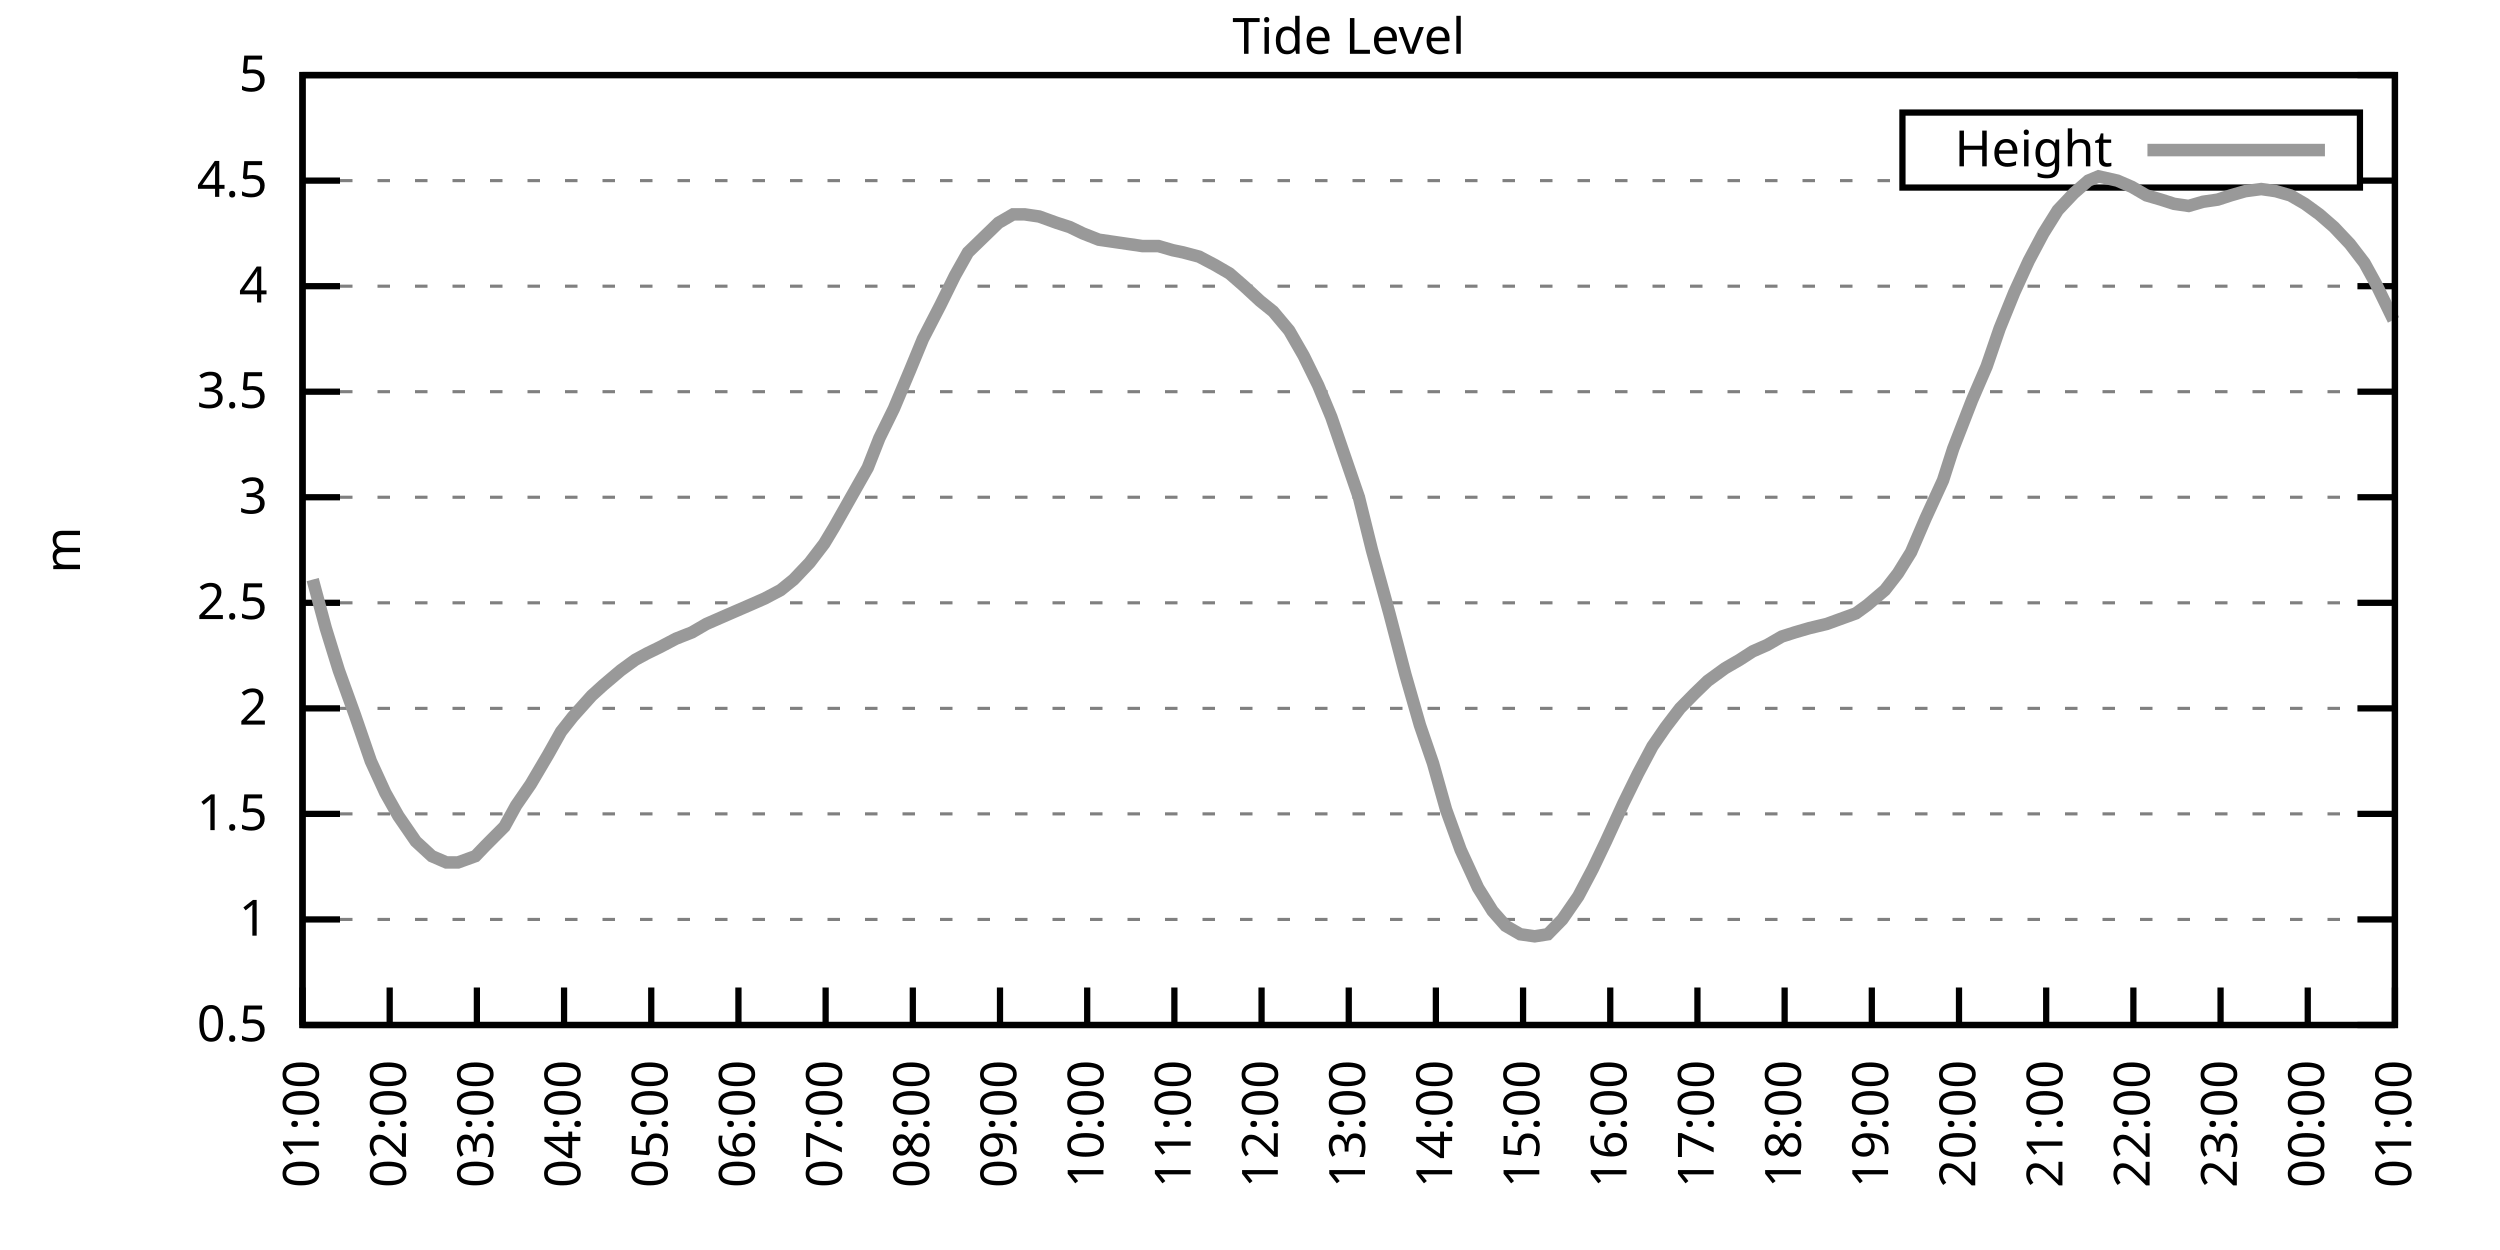
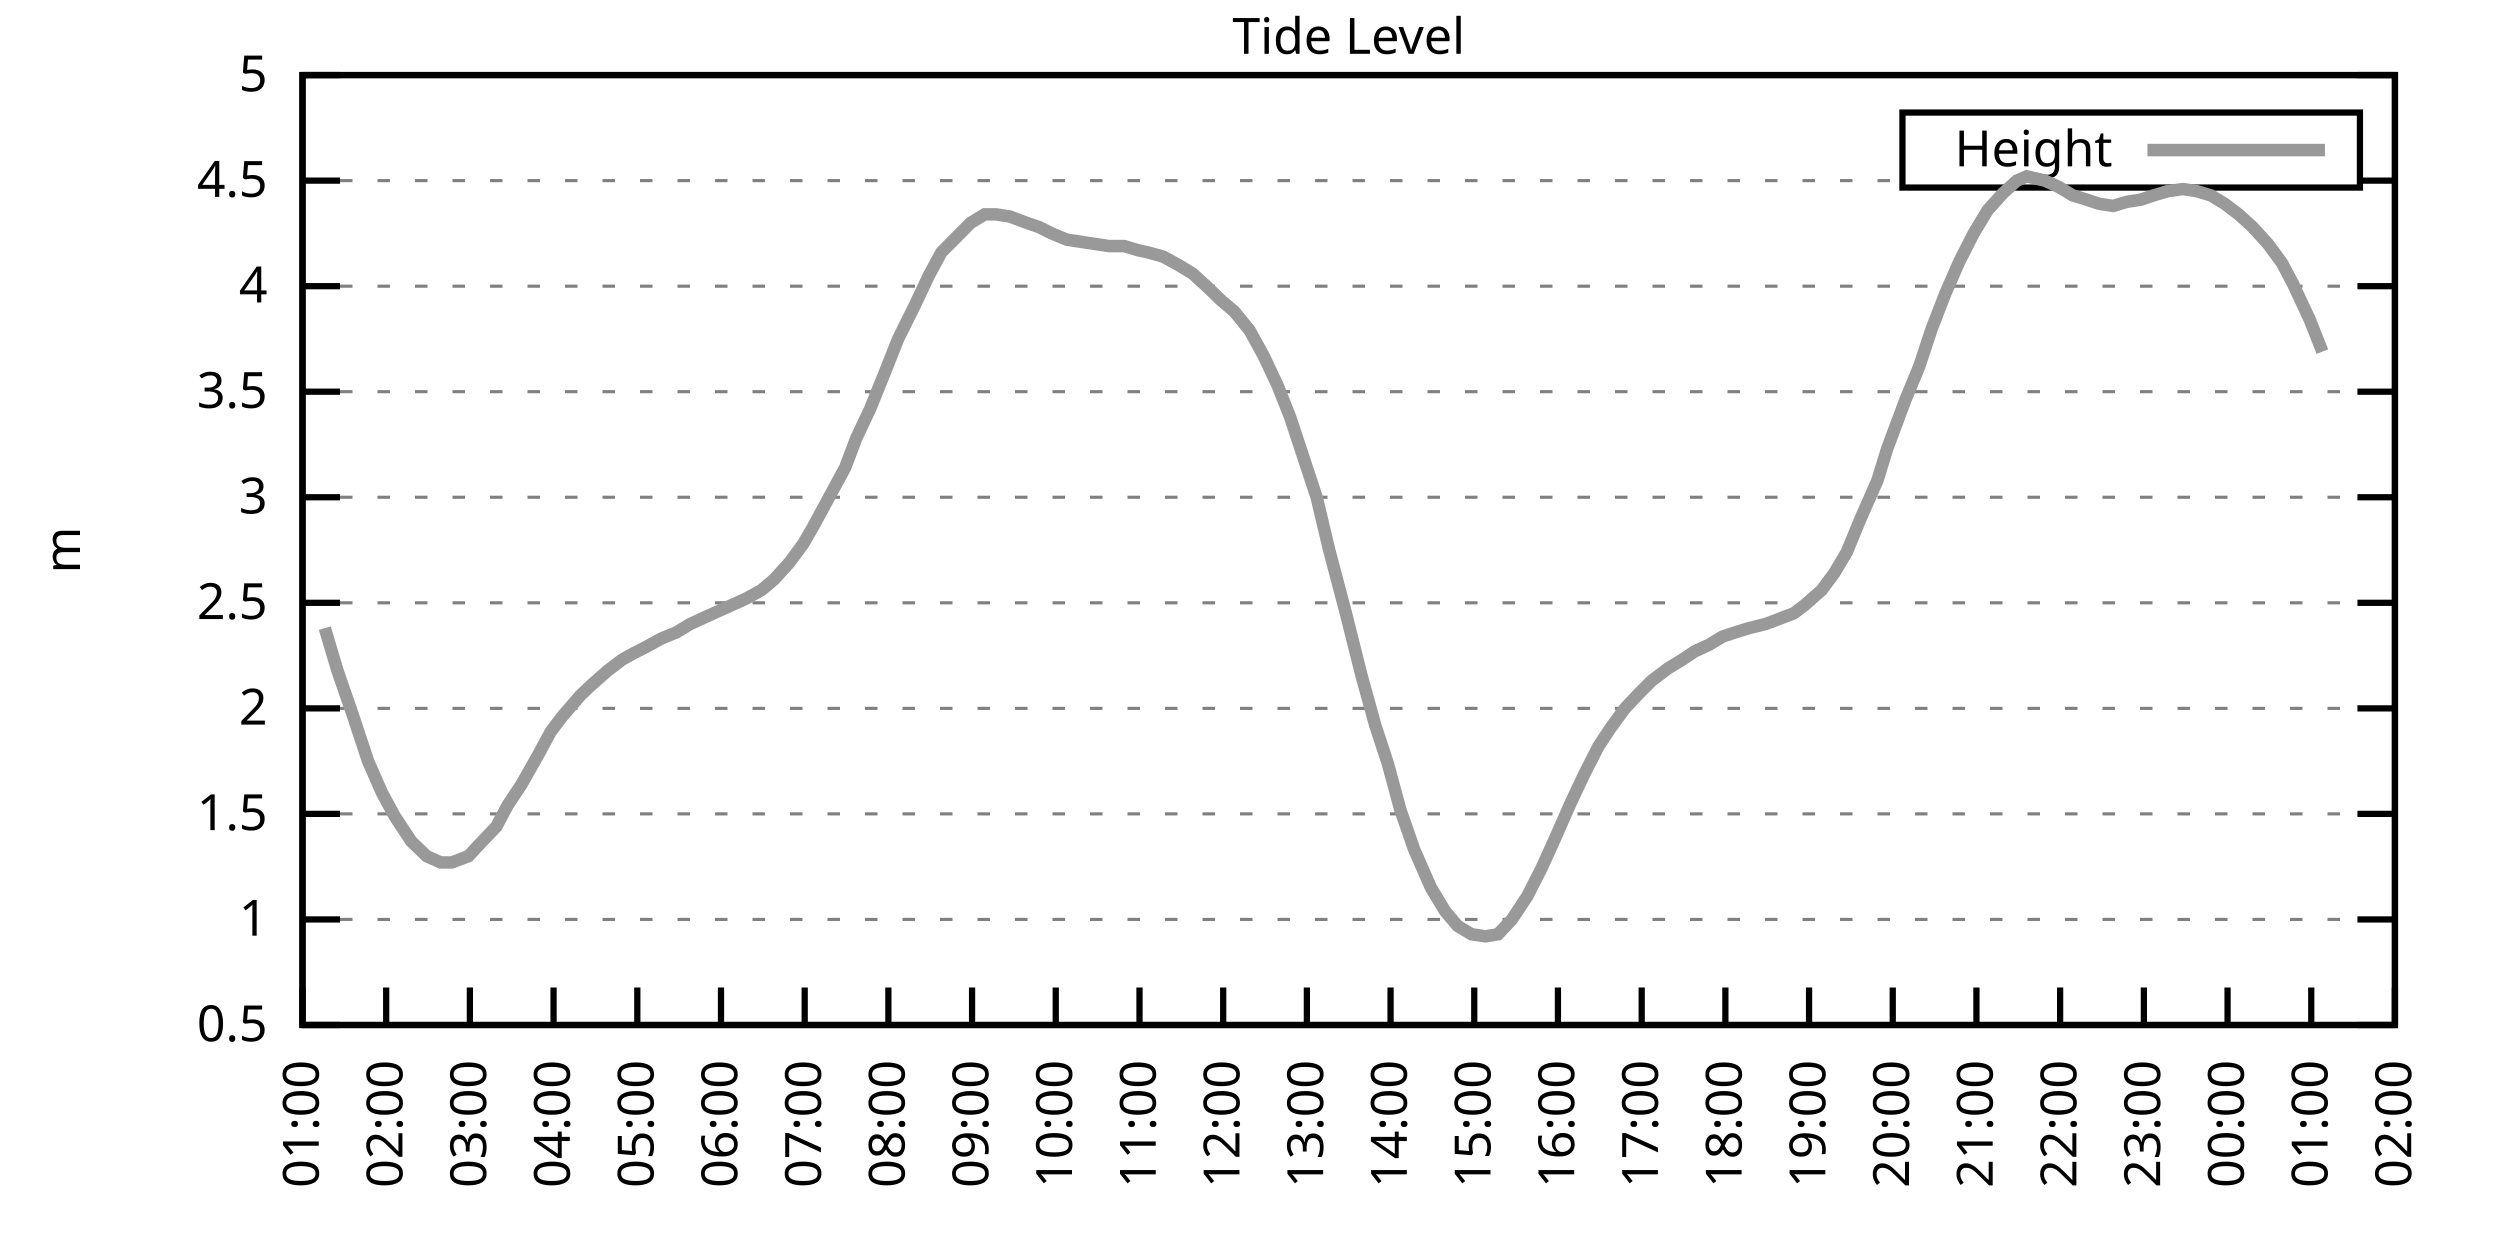
<svg xmlns="http://www.w3.org/2000/svg" xmlns:xlink="http://www.w3.org/1999/xlink" width="400" height="200" viewBox="0 0 400 200">
  <g id="gnuplot_canvas">
    <rect x="0" y="0" width="400" height="200" fill="none" />
    <defs>
      <circle id="gpDot" r="0.5" stroke-width="0.5" stroke="currentColor" />
      <path id="gpPt0" stroke-width="0.333" stroke="currentColor" d="M-1,0 h2 M0,-1 v2" />
      <path id="gpPt1" stroke-width="0.333" stroke="currentColor" d="M-1,-1 L1,1 M1,-1 L-1,1" />
      <path id="gpPt2" stroke-width="0.333" stroke="currentColor" d="M-1,0 L1,0 M0,-1 L0,1 M-1,-1 L1,1 M-1,1 L1,-1" />
      <rect id="gpPt3" stroke-width="0.333" stroke="currentColor" x="-1" y="-1" width="2" height="2" />
      <rect id="gpPt4" stroke-width="0.333" stroke="currentColor" fill="currentColor" x="-1" y="-1" width="2" height="2" />
      <circle id="gpPt5" stroke-width="0.333" stroke="currentColor" cx="0" cy="0" r="1" />
      <use xlink:href="#gpPt5" id="gpPt6" fill="currentColor" stroke="none" />
      <path id="gpPt7" stroke-width="0.333" stroke="currentColor" d="M0,-1.33 L-1.33,0.67 L1.33,0.67 z" />
      <use xlink:href="#gpPt7" id="gpPt8" fill="currentColor" stroke="none" />
      <use xlink:href="#gpPt7" id="gpPt9" stroke="currentColor" transform="rotate(180)" />
      <use xlink:href="#gpPt9" id="gpPt10" fill="currentColor" stroke="none" />
      <use xlink:href="#gpPt3" id="gpPt11" stroke="currentColor" transform="rotate(45)" />
      <use xlink:href="#gpPt11" id="gpPt12" fill="currentColor" stroke="none" />
      <path id="gpPt13" stroke-width="0.333" stroke="currentColor" d="M0,1.330 L1.265,0.411 L0.782,-1.067 L-0.782,-1.076 L-1.265,0.411 z" />
      <use xlink:href="#gpPt13" id="gpPt14" fill="currentColor" stroke="none" />
      <filter id="textbox" filterUnits="objectBoundingBox" x="0" y="0" height="1" width="1">
        <feFlood flood-color="white" flood-opacity="1" result="bgnd" />
        <feComposite in="SourceGraphic" in2="bgnd" operator="atop" />
      </filter>
      <filter id="greybox" filterUnits="objectBoundingBox" x="0" y="0" height="1" width="1">
        <feFlood flood-color="lightgrey" flood-opacity="1" result="grey" />
        <feComposite in="SourceGraphic" in2="grey" operator="atop" />
      </filter>
    </defs>
    <g fill="none" color="white" stroke="currentColor" stroke-width="1.00" stroke-linecap="butt" stroke-linejoin="miter">
</g>
    <g fill="none" color="black" stroke="currentColor" stroke-width="1.00" stroke-linecap="butt" stroke-linejoin="miter">
      <g stroke="none" shape-rendering="crispEdges">
        <polygon fill="rgb(255, 255, 255)" points="48.40,164.00 383.18,164.00 383.18,12.02 48.40,12.02 " />
      </g>
    </g>
    <g fill="none" color="black" stroke="currentColor" stroke-width="1.00" stroke-linecap="butt" stroke-linejoin="miter">
</g>
    <g fill="none" color="black" stroke="black" stroke-width="0.50" stroke-linecap="butt" stroke-linejoin="miter">
</g>
    <g fill="none" color="gray" stroke="currentColor" stroke-width="0.50" stroke-linecap="butt" stroke-linejoin="miter">
      <path stroke="gray" stroke-dasharray="2,4" class="gridline" d="M48.40,164.00 L383.19,164.00  " />
    </g>
    <g fill="none" color="gray" stroke="gray" stroke-width="1.00" stroke-linecap="butt" stroke-linejoin="miter">
</g>
    <g fill="none" color="black" stroke="currentColor" stroke-width="1.00" stroke-linecap="butt" stroke-linejoin="miter">
      <path stroke="black" d="M48.40,164.00 L54.40,164.00 M383.19,164.00 L377.19,164.00  " />
      <g transform="translate(42.80,166.60)" stroke="none" fill="black" font-family="Sans" font-size="8.00" text-anchor="end">
        <text>
          <tspan font-family="Sans"> 0.5</tspan>
        </text>
      </g>
    </g>
    <g fill="none" color="black" stroke="currentColor" stroke-width="1.00" stroke-linecap="butt" stroke-linejoin="miter">
</g>
    <g fill="none" color="black" stroke="black" stroke-width="0.50" stroke-linecap="butt" stroke-linejoin="miter">
</g>
    <g fill="none" color="gray" stroke="currentColor" stroke-width="0.50" stroke-linecap="butt" stroke-linejoin="miter">
      <path stroke="gray" stroke-dasharray="2,4" class="gridline" d="M48.40,147.11 L383.19,147.11  " />
    </g>
    <g fill="none" color="gray" stroke="gray" stroke-width="1.00" stroke-linecap="butt" stroke-linejoin="miter">
</g>
    <g fill="none" color="black" stroke="currentColor" stroke-width="1.00" stroke-linecap="butt" stroke-linejoin="miter">
      <path stroke="black" d="M48.40,147.11 L54.40,147.11 M383.19,147.11 L377.19,147.11  " />
      <g transform="translate(42.80,149.71)" stroke="none" fill="black" font-family="Sans" font-size="8.00" text-anchor="end">
        <text>
          <tspan font-family="Sans"> 1</tspan>
        </text>
      </g>
    </g>
    <g fill="none" color="black" stroke="currentColor" stroke-width="1.00" stroke-linecap="butt" stroke-linejoin="miter">
</g>
    <g fill="none" color="black" stroke="black" stroke-width="0.50" stroke-linecap="butt" stroke-linejoin="miter">
</g>
    <g fill="none" color="gray" stroke="currentColor" stroke-width="0.50" stroke-linecap="butt" stroke-linejoin="miter">
      <path stroke="gray" stroke-dasharray="2,4" class="gridline" d="M48.40,130.22 L383.19,130.22  " />
    </g>
    <g fill="none" color="gray" stroke="gray" stroke-width="1.00" stroke-linecap="butt" stroke-linejoin="miter">
</g>
    <g fill="none" color="black" stroke="currentColor" stroke-width="1.00" stroke-linecap="butt" stroke-linejoin="miter">
      <path stroke="black" d="M48.40,130.22 L54.40,130.22 M383.19,130.22 L377.19,130.22  " />
      <g transform="translate(42.80,132.82)" stroke="none" fill="black" font-family="Sans" font-size="8.00" text-anchor="end">
        <text>
          <tspan font-family="Sans"> 1.5</tspan>
        </text>
      </g>
    </g>
    <g fill="none" color="black" stroke="currentColor" stroke-width="1.00" stroke-linecap="butt" stroke-linejoin="miter">
</g>
    <g fill="none" color="black" stroke="black" stroke-width="0.50" stroke-linecap="butt" stroke-linejoin="miter">
</g>
    <g fill="none" color="gray" stroke="currentColor" stroke-width="0.50" stroke-linecap="butt" stroke-linejoin="miter">
      <path stroke="gray" stroke-dasharray="2,4" class="gridline" d="M48.40,113.34 L383.19,113.34  " />
    </g>
    <g fill="none" color="gray" stroke="gray" stroke-width="1.00" stroke-linecap="butt" stroke-linejoin="miter">
</g>
    <g fill="none" color="black" stroke="currentColor" stroke-width="1.00" stroke-linecap="butt" stroke-linejoin="miter">
      <path stroke="black" d="M48.40,113.34 L54.40,113.34 M383.19,113.34 L377.19,113.34  " />
      <g transform="translate(42.80,115.94)" stroke="none" fill="black" font-family="Sans" font-size="8.00" text-anchor="end">
        <text>
          <tspan font-family="Sans"> 2</tspan>
        </text>
      </g>
    </g>
    <g fill="none" color="black" stroke="currentColor" stroke-width="1.00" stroke-linecap="butt" stroke-linejoin="miter">
</g>
    <g fill="none" color="black" stroke="black" stroke-width="0.50" stroke-linecap="butt" stroke-linejoin="miter">
</g>
    <g fill="none" color="gray" stroke="currentColor" stroke-width="0.50" stroke-linecap="butt" stroke-linejoin="miter">
      <path stroke="gray" stroke-dasharray="2,4" class="gridline" d="M48.40,96.45 L383.19,96.45  " />
    </g>
    <g fill="none" color="gray" stroke="gray" stroke-width="1.00" stroke-linecap="butt" stroke-linejoin="miter">
</g>
    <g fill="none" color="black" stroke="currentColor" stroke-width="1.00" stroke-linecap="butt" stroke-linejoin="miter">
      <path stroke="black" d="M48.40,96.45 L54.40,96.45 M383.19,96.45 L377.19,96.45  " />
      <g transform="translate(42.80,99.05)" stroke="none" fill="black" font-family="Sans" font-size="8.00" text-anchor="end">
        <text>
          <tspan font-family="Sans"> 2.5</tspan>
        </text>
      </g>
    </g>
    <g fill="none" color="black" stroke="currentColor" stroke-width="1.00" stroke-linecap="butt" stroke-linejoin="miter">
</g>
    <g fill="none" color="black" stroke="black" stroke-width="0.50" stroke-linecap="butt" stroke-linejoin="miter">
</g>
    <g fill="none" color="gray" stroke="currentColor" stroke-width="0.50" stroke-linecap="butt" stroke-linejoin="miter">
      <path stroke="gray" stroke-dasharray="2,4" class="gridline" d="M48.40,79.56 L383.19,79.56  " />
    </g>
    <g fill="none" color="gray" stroke="gray" stroke-width="1.00" stroke-linecap="butt" stroke-linejoin="miter">
</g>
    <g fill="none" color="black" stroke="currentColor" stroke-width="1.00" stroke-linecap="butt" stroke-linejoin="miter">
      <path stroke="black" d="M48.40,79.56 L54.40,79.56 M383.19,79.56 L377.19,79.56  " />
      <g transform="translate(42.80,82.16)" stroke="none" fill="black" font-family="Sans" font-size="8.00" text-anchor="end">
        <text>
          <tspan font-family="Sans"> 3</tspan>
        </text>
      </g>
    </g>
    <g fill="none" color="black" stroke="currentColor" stroke-width="1.00" stroke-linecap="butt" stroke-linejoin="miter">
</g>
    <g fill="none" color="black" stroke="black" stroke-width="0.50" stroke-linecap="butt" stroke-linejoin="miter">
</g>
    <g fill="none" color="gray" stroke="currentColor" stroke-width="0.50" stroke-linecap="butt" stroke-linejoin="miter">
      <path stroke="gray" stroke-dasharray="2,4" class="gridline" d="M48.40,62.67 L383.19,62.67  " />
    </g>
    <g fill="none" color="gray" stroke="gray" stroke-width="1.00" stroke-linecap="butt" stroke-linejoin="miter">
</g>
    <g fill="none" color="black" stroke="currentColor" stroke-width="1.00" stroke-linecap="butt" stroke-linejoin="miter">
      <path stroke="black" d="M48.40,62.67 L54.40,62.67 M383.19,62.67 L377.19,62.67  " />
      <g transform="translate(42.80,65.27)" stroke="none" fill="black" font-family="Sans" font-size="8.00" text-anchor="end">
        <text>
          <tspan font-family="Sans"> 3.5</tspan>
        </text>
      </g>
    </g>
    <g fill="none" color="black" stroke="currentColor" stroke-width="1.00" stroke-linecap="butt" stroke-linejoin="miter">
</g>
    <g fill="none" color="black" stroke="black" stroke-width="0.50" stroke-linecap="butt" stroke-linejoin="miter">
</g>
    <g fill="none" color="gray" stroke="currentColor" stroke-width="0.50" stroke-linecap="butt" stroke-linejoin="miter">
      <path stroke="gray" stroke-dasharray="2,4" class="gridline" d="M48.40,45.79 L383.19,45.79  " />
    </g>
    <g fill="none" color="gray" stroke="gray" stroke-width="1.00" stroke-linecap="butt" stroke-linejoin="miter">
</g>
    <g fill="none" color="black" stroke="currentColor" stroke-width="1.00" stroke-linecap="butt" stroke-linejoin="miter">
      <path stroke="black" d="M48.40,45.79 L54.40,45.79 M383.19,45.79 L377.19,45.79  " />
      <g transform="translate(42.80,48.39)" stroke="none" fill="black" font-family="Sans" font-size="8.00" text-anchor="end">
        <text>
          <tspan font-family="Sans"> 4</tspan>
        </text>
      </g>
    </g>
    <g fill="none" color="black" stroke="currentColor" stroke-width="1.00" stroke-linecap="butt" stroke-linejoin="miter">
</g>
    <g fill="none" color="black" stroke="black" stroke-width="0.50" stroke-linecap="butt" stroke-linejoin="miter">
</g>
    <g fill="none" color="gray" stroke="currentColor" stroke-width="0.50" stroke-linecap="butt" stroke-linejoin="miter">
      <path stroke="gray" stroke-dasharray="2,4" class="gridline" d="M48.40,28.90 L304.39,28.90 M377.59,28.90 L383.19,28.90  " />
    </g>
    <g fill="none" color="gray" stroke="gray" stroke-width="1.00" stroke-linecap="butt" stroke-linejoin="miter">
</g>
    <g fill="none" color="black" stroke="currentColor" stroke-width="1.00" stroke-linecap="butt" stroke-linejoin="miter">
      <path stroke="black" d="M48.40,28.90 L54.40,28.90 M383.19,28.90 L377.19,28.90  " />
      <g transform="translate(42.80,31.50)" stroke="none" fill="black" font-family="Sans" font-size="8.00" text-anchor="end">
        <text>
          <tspan font-family="Sans"> 4.5</tspan>
        </text>
      </g>
    </g>
    <g fill="none" color="black" stroke="currentColor" stroke-width="1.00" stroke-linecap="butt" stroke-linejoin="miter">
</g>
    <g fill="none" color="black" stroke="black" stroke-width="0.50" stroke-linecap="butt" stroke-linejoin="miter">
</g>
    <g fill="none" color="gray" stroke="currentColor" stroke-width="0.50" stroke-linecap="butt" stroke-linejoin="miter">
      <path stroke="gray" stroke-dasharray="2,4" class="gridline" d="M48.40,12.01 L383.19,12.01  " />
    </g>
    <g fill="none" color="gray" stroke="gray" stroke-width="1.00" stroke-linecap="butt" stroke-linejoin="miter">
</g>
    <g fill="none" color="black" stroke="currentColor" stroke-width="1.00" stroke-linecap="butt" stroke-linejoin="miter">
      <path stroke="black" d="M48.40,12.01 L54.40,12.01 M383.19,12.01 L377.19,12.01  " />
      <g transform="translate(42.80,14.61)" stroke="none" fill="black" font-family="Sans" font-size="8.00" text-anchor="end">
        <text>
          <tspan font-family="Sans"> 5</tspan>
        </text>
      </g>
    </g>
    <g fill="none" color="black" stroke="currentColor" stroke-width="1.00" stroke-linecap="butt" stroke-linejoin="miter">
      <path stroke="black" d="M48.40,164.00 L48.40,158.00  " />
      <g transform="translate(51.00,169.60) rotate(270.00)" stroke="none" fill="black" font-family="Sans" font-size="8.00" text-anchor="end">
        <text>
          <tspan font-family="Sans">01:00</tspan>
        </text>
      </g>
    </g>
    <g fill="none" color="black" stroke="currentColor" stroke-width="1.00" stroke-linecap="butt" stroke-linejoin="miter">
-       <path stroke="black" d="M62.35,164.00 L62.35,158.00  " />
-       <g transform="translate(64.95,169.60) rotate(270.00)" stroke="none" fill="black" font-family="Sans" font-size="8.00" text-anchor="end">
+       <path stroke="black" d="M61.79,164.00 L61.79,158.00  " />
+       <g transform="translate(64.39,169.60) rotate(270.00)" stroke="none" fill="black" font-family="Sans" font-size="8.00" text-anchor="end">
        <text>
          <tspan font-family="Sans">02:00</tspan>
        </text>
      </g>
    </g>
    <g fill="none" color="black" stroke="currentColor" stroke-width="1.00" stroke-linecap="butt" stroke-linejoin="miter">
-       <path stroke="black" d="M76.30,164.00 L76.30,158.00  " />
-       <g transform="translate(78.90,169.60) rotate(270.00)" stroke="none" fill="black" font-family="Sans" font-size="8.00" text-anchor="end">
+       <path stroke="black" d="M75.18,164.00 L75.18,158.00  " />
+       <g transform="translate(77.78,169.60) rotate(270.00)" stroke="none" fill="black" font-family="Sans" font-size="8.00" text-anchor="end">
        <text>
          <tspan font-family="Sans">03:00</tspan>
        </text>
      </g>
    </g>
    <g fill="none" color="black" stroke="currentColor" stroke-width="1.00" stroke-linecap="butt" stroke-linejoin="miter">
-       <path stroke="black" d="M90.25,164.00 L90.25,158.00  " />
-       <g transform="translate(92.85,169.60) rotate(270.00)" stroke="none" fill="black" font-family="Sans" font-size="8.00" text-anchor="end">
+       <path stroke="black" d="M88.57,164.00 L88.57,158.00  " />
+       <g transform="translate(91.17,169.60) rotate(270.00)" stroke="none" fill="black" font-family="Sans" font-size="8.00" text-anchor="end">
        <text>
          <tspan font-family="Sans">04:00</tspan>
        </text>
      </g>
    </g>
    <g fill="none" color="black" stroke="currentColor" stroke-width="1.00" stroke-linecap="butt" stroke-linejoin="miter">
-       <path stroke="black" d="M104.20,164.00 L104.20,158.00  " />
-       <g transform="translate(106.80,169.60) rotate(270.00)" stroke="none" fill="black" font-family="Sans" font-size="8.00" text-anchor="end">
+       <path stroke="black" d="M101.97,164.00 L101.97,158.00  " />
+       <g transform="translate(104.57,169.60) rotate(270.00)" stroke="none" fill="black" font-family="Sans" font-size="8.00" text-anchor="end">
        <text>
          <tspan font-family="Sans">05:00</tspan>
        </text>
      </g>
    </g>
    <g fill="none" color="black" stroke="currentColor" stroke-width="1.00" stroke-linecap="butt" stroke-linejoin="miter">
-       <path stroke="black" d="M118.15,164.00 L118.15,158.00  " />
-       <g transform="translate(120.75,169.60) rotate(270.00)" stroke="none" fill="black" font-family="Sans" font-size="8.00" text-anchor="end">
+       <path stroke="black" d="M115.36,164.00 L115.36,158.00  " />
+       <g transform="translate(117.96,169.60) rotate(270.00)" stroke="none" fill="black" font-family="Sans" font-size="8.00" text-anchor="end">
        <text>
          <tspan font-family="Sans">06:00</tspan>
        </text>
      </g>
    </g>
    <g fill="none" color="black" stroke="currentColor" stroke-width="1.00" stroke-linecap="butt" stroke-linejoin="miter">
-       <path stroke="black" d="M132.10,164.00 L132.10,158.00  " />
-       <g transform="translate(134.70,169.60) rotate(270.00)" stroke="none" fill="black" font-family="Sans" font-size="8.00" text-anchor="end">
+       <path stroke="black" d="M128.75,164.00 L128.75,158.00  " />
+       <g transform="translate(131.35,169.60) rotate(270.00)" stroke="none" fill="black" font-family="Sans" font-size="8.00" text-anchor="end">
        <text>
          <tspan font-family="Sans">07:00</tspan>
        </text>
      </g>
    </g>
    <g fill="none" color="black" stroke="currentColor" stroke-width="1.00" stroke-linecap="butt" stroke-linejoin="miter">
-       <path stroke="black" d="M146.05,164.00 L146.05,158.00  " />
-       <g transform="translate(148.65,169.60) rotate(270.00)" stroke="none" fill="black" font-family="Sans" font-size="8.00" text-anchor="end">
+       <path stroke="black" d="M142.14,164.00 L142.14,158.00  " />
+       <g transform="translate(144.74,169.60) rotate(270.00)" stroke="none" fill="black" font-family="Sans" font-size="8.00" text-anchor="end">
        <text>
          <tspan font-family="Sans">08:00</tspan>
        </text>
      </g>
    </g>
    <g fill="none" color="black" stroke="currentColor" stroke-width="1.00" stroke-linecap="butt" stroke-linejoin="miter">
-       <path stroke="black" d="M160.00,164.00 L160.00,158.00  " />
-       <g transform="translate(162.60,169.60) rotate(270.00)" stroke="none" fill="black" font-family="Sans" font-size="8.00" text-anchor="end">
+       <path stroke="black" d="M155.53,164.00 L155.53,158.00  " />
+       <g transform="translate(158.13,169.60) rotate(270.00)" stroke="none" fill="black" font-family="Sans" font-size="8.00" text-anchor="end">
        <text>
          <tspan font-family="Sans">09:00</tspan>
        </text>
      </g>
    </g>
    <g fill="none" color="black" stroke="currentColor" stroke-width="1.00" stroke-linecap="butt" stroke-linejoin="miter">
-       <path stroke="black" d="M173.95,164.00 L173.95,158.00  " />
-       <g transform="translate(176.55,169.60) rotate(270.00)" stroke="none" fill="black" font-family="Sans" font-size="8.00" text-anchor="end">
+       <path stroke="black" d="M168.92,164.00 L168.92,158.00  " />
+       <g transform="translate(171.52,169.60) rotate(270.00)" stroke="none" fill="black" font-family="Sans" font-size="8.00" text-anchor="end">
        <text>
          <tspan font-family="Sans">10:00</tspan>
        </text>
      </g>
    </g>
    <g fill="none" color="black" stroke="currentColor" stroke-width="1.00" stroke-linecap="butt" stroke-linejoin="miter">
-       <path stroke="black" d="M187.90,164.00 L187.90,158.00  " />
-       <g transform="translate(190.50,169.60) rotate(270.00)" stroke="none" fill="black" font-family="Sans" font-size="8.00" text-anchor="end">
+       <path stroke="black" d="M182.32,164.00 L182.32,158.00  " />
+       <g transform="translate(184.92,169.60) rotate(270.00)" stroke="none" fill="black" font-family="Sans" font-size="8.00" text-anchor="end">
        <text>
          <tspan font-family="Sans">11:00</tspan>
        </text>
      </g>
    </g>
    <g fill="none" color="black" stroke="currentColor" stroke-width="1.00" stroke-linecap="butt" stroke-linejoin="miter">
-       <path stroke="black" d="M201.85,164.00 L201.85,158.00  " />
-       <g transform="translate(204.45,169.60) rotate(270.00)" stroke="none" fill="black" font-family="Sans" font-size="8.00" text-anchor="end">
+       <path stroke="black" d="M195.71,164.00 L195.71,158.00  " />
+       <g transform="translate(198.31,169.60) rotate(270.00)" stroke="none" fill="black" font-family="Sans" font-size="8.00" text-anchor="end">
        <text>
          <tspan font-family="Sans">12:00</tspan>
        </text>
      </g>
    </g>
    <g fill="none" color="black" stroke="currentColor" stroke-width="1.00" stroke-linecap="butt" stroke-linejoin="miter">
-       <path stroke="black" d="M215.80,164.00 L215.80,158.00  " />
-       <g transform="translate(218.40,169.60) rotate(270.00)" stroke="none" fill="black" font-family="Sans" font-size="8.00" text-anchor="end">
+       <path stroke="black" d="M209.10,164.00 L209.10,158.00  " />
+       <g transform="translate(211.70,169.60) rotate(270.00)" stroke="none" fill="black" font-family="Sans" font-size="8.00" text-anchor="end">
        <text>
          <tspan font-family="Sans">13:00</tspan>
        </text>
      </g>
    </g>
    <g fill="none" color="black" stroke="currentColor" stroke-width="1.00" stroke-linecap="butt" stroke-linejoin="miter">
-       <path stroke="black" d="M229.74,164.00 L229.74,158.00  " />
-       <g transform="translate(232.34,169.60) rotate(270.00)" stroke="none" fill="black" font-family="Sans" font-size="8.00" text-anchor="end">
+       <path stroke="black" d="M222.49,164.00 L222.49,158.00  " />
+       <g transform="translate(225.09,169.60) rotate(270.00)" stroke="none" fill="black" font-family="Sans" font-size="8.00" text-anchor="end">
        <text>
          <tspan font-family="Sans">14:00</tspan>
        </text>
      </g>
    </g>
    <g fill="none" color="black" stroke="currentColor" stroke-width="1.00" stroke-linecap="butt" stroke-linejoin="miter">
-       <path stroke="black" d="M243.69,164.00 L243.69,158.00  " />
-       <g transform="translate(246.29,169.60) rotate(270.00)" stroke="none" fill="black" font-family="Sans" font-size="8.00" text-anchor="end">
+       <path stroke="black" d="M235.88,164.00 L235.88,158.00  " />
+       <g transform="translate(238.48,169.60) rotate(270.00)" stroke="none" fill="black" font-family="Sans" font-size="8.00" text-anchor="end">
        <text>
          <tspan font-family="Sans">15:00</tspan>
        </text>
      </g>
    </g>
    <g fill="none" color="black" stroke="currentColor" stroke-width="1.00" stroke-linecap="butt" stroke-linejoin="miter">
-       <path stroke="black" d="M257.64,164.00 L257.64,158.00  " />
-       <g transform="translate(260.24,169.60) rotate(270.00)" stroke="none" fill="black" font-family="Sans" font-size="8.00" text-anchor="end">
+       <path stroke="black" d="M249.27,164.00 L249.27,158.00  " />
+       <g transform="translate(251.87,169.60) rotate(270.00)" stroke="none" fill="black" font-family="Sans" font-size="8.00" text-anchor="end">
        <text>
          <tspan font-family="Sans">16:00</tspan>
        </text>
      </g>
    </g>
    <g fill="none" color="black" stroke="currentColor" stroke-width="1.00" stroke-linecap="butt" stroke-linejoin="miter">
-       <path stroke="black" d="M271.59,164.00 L271.59,158.00  " />
-       <g transform="translate(274.19,169.60) rotate(270.00)" stroke="none" fill="black" font-family="Sans" font-size="8.00" text-anchor="end">
+       <path stroke="black" d="M262.67,164.00 L262.67,158.00  " />
+       <g transform="translate(265.27,169.60) rotate(270.00)" stroke="none" fill="black" font-family="Sans" font-size="8.00" text-anchor="end">
        <text>
          <tspan font-family="Sans">17:00</tspan>
        </text>
      </g>
    </g>
    <g fill="none" color="black" stroke="currentColor" stroke-width="1.00" stroke-linecap="butt" stroke-linejoin="miter">
-       <path stroke="black" d="M285.54,164.00 L285.54,158.00  " />
-       <g transform="translate(288.14,169.60) rotate(270.00)" stroke="none" fill="black" font-family="Sans" font-size="8.00" text-anchor="end">
+       <path stroke="black" d="M276.06,164.00 L276.06,158.00  " />
+       <g transform="translate(278.66,169.60) rotate(270.00)" stroke="none" fill="black" font-family="Sans" font-size="8.00" text-anchor="end">
        <text>
          <tspan font-family="Sans">18:00</tspan>
        </text>
      </g>
    </g>
    <g fill="none" color="black" stroke="currentColor" stroke-width="1.00" stroke-linecap="butt" stroke-linejoin="miter">
-       <path stroke="black" d="M299.49,164.00 L299.49,158.00  " />
-       <g transform="translate(302.09,169.60) rotate(270.00)" stroke="none" fill="black" font-family="Sans" font-size="8.00" text-anchor="end">
+       <path stroke="black" d="M289.45,164.00 L289.45,158.00  " />
+       <g transform="translate(292.05,169.60) rotate(270.00)" stroke="none" fill="black" font-family="Sans" font-size="8.00" text-anchor="end">
        <text>
          <tspan font-family="Sans">19:00</tspan>
        </text>
      </g>
    </g>
    <g fill="none" color="black" stroke="currentColor" stroke-width="1.00" stroke-linecap="butt" stroke-linejoin="miter">
-       <path stroke="black" d="M313.44,164.00 L313.44,158.00  " />
-       <g transform="translate(316.04,169.60) rotate(270.00)" stroke="none" fill="black" font-family="Sans" font-size="8.00" text-anchor="end">
+       <path stroke="black" d="M302.84,164.00 L302.84,158.00  " />
+       <g transform="translate(305.44,169.60) rotate(270.00)" stroke="none" fill="black" font-family="Sans" font-size="8.00" text-anchor="end">
        <text>
          <tspan font-family="Sans">20:00</tspan>
        </text>
      </g>
    </g>
    <g fill="none" color="black" stroke="currentColor" stroke-width="1.00" stroke-linecap="butt" stroke-linejoin="miter">
-       <path stroke="black" d="M327.39,164.00 L327.39,158.00  " />
-       <g transform="translate(329.99,169.60) rotate(270.00)" stroke="none" fill="black" font-family="Sans" font-size="8.00" text-anchor="end">
+       <path stroke="black" d="M316.23,164.00 L316.23,158.00  " />
+       <g transform="translate(318.83,169.60) rotate(270.00)" stroke="none" fill="black" font-family="Sans" font-size="8.00" text-anchor="end">
        <text>
          <tspan font-family="Sans">21:00</tspan>
        </text>
      </g>
    </g>
    <g fill="none" color="black" stroke="currentColor" stroke-width="1.00" stroke-linecap="butt" stroke-linejoin="miter">
-       <path stroke="black" d="M341.34,164.00 L341.34,158.00  " />
-       <g transform="translate(343.94,169.60) rotate(270.00)" stroke="none" fill="black" font-family="Sans" font-size="8.00" text-anchor="end">
+       <path stroke="black" d="M329.62,164.00 L329.62,158.00  " />
+       <g transform="translate(332.22,169.60) rotate(270.00)" stroke="none" fill="black" font-family="Sans" font-size="8.00" text-anchor="end">
        <text>
          <tspan font-family="Sans">22:00</tspan>
        </text>
      </g>
    </g>
    <g fill="none" color="black" stroke="currentColor" stroke-width="1.00" stroke-linecap="butt" stroke-linejoin="miter">
-       <path stroke="black" d="M355.29,164.00 L355.29,158.00  " />
-       <g transform="translate(357.89,169.60) rotate(270.00)" stroke="none" fill="black" font-family="Sans" font-size="8.00" text-anchor="end">
+       <path stroke="black" d="M343.02,164.00 L343.02,158.00  " />
+       <g transform="translate(345.62,169.60) rotate(270.00)" stroke="none" fill="black" font-family="Sans" font-size="8.00" text-anchor="end">
        <text>
          <tspan font-family="Sans">23:00</tspan>
        </text>
      </g>
    </g>
    <g fill="none" color="black" stroke="currentColor" stroke-width="1.00" stroke-linecap="butt" stroke-linejoin="miter">
-       <path stroke="black" d="M369.24,164.00 L369.24,158.00  " />
-       <g transform="translate(371.84,169.60) rotate(270.00)" stroke="none" fill="black" font-family="Sans" font-size="8.00" text-anchor="end">
+       <path stroke="black" d="M356.41,164.00 L356.41,158.00  " />
+       <g transform="translate(359.01,169.60) rotate(270.00)" stroke="none" fill="black" font-family="Sans" font-size="8.00" text-anchor="end">
        <text>
          <tspan font-family="Sans">00:00</tspan>
+         </text>
+       </g>
+     </g>
+     <g fill="none" color="black" stroke="currentColor" stroke-width="1.00" stroke-linecap="butt" stroke-linejoin="miter">
+       <path stroke="black" d="M369.80,164.00 L369.80,158.00  " />
+       <g transform="translate(372.40,169.60) rotate(270.00)" stroke="none" fill="black" font-family="Sans" font-size="8.00" text-anchor="end">
+         <text>
+           <tspan font-family="Sans">01:00</tspan>
        </text>
      </g>
    </g>
    <g fill="none" color="black" stroke="currentColor" stroke-width="1.00" stroke-linecap="butt" stroke-linejoin="miter">
      <path stroke="black" d="M383.19,164.00 L383.19,158.00  " />
      <g transform="translate(385.79,169.60) rotate(270.00)" stroke="none" fill="black" font-family="Sans" font-size="8.00" text-anchor="end">
        <text>
-           <tspan font-family="Sans">01:00</tspan>
+           <tspan font-family="Sans">02:00</tspan>
        </text>
      </g>
    </g>
    <g fill="none" color="black" stroke="currentColor" stroke-width="1.00" stroke-linecap="butt" stroke-linejoin="miter">
</g>
    <g fill="none" color="black" stroke="currentColor" stroke-width="1.00" stroke-linecap="butt" stroke-linejoin="miter">
      <path stroke="black" d="M48.40,12.01 L48.40,164.00 L383.19,164.00 L383.19,12.01 L48.40,12.01 Z  " />
    </g>
    <g fill="none" color="black" stroke="currentColor" stroke-width="1.00" stroke-linecap="butt" stroke-linejoin="miter">
</g>
    <g fill="none" color="black" stroke="currentColor" stroke-width="1.00" stroke-linecap="butt" stroke-linejoin="miter">
      <path stroke="black" d="M304.39,30.01 L304.39,18.01 L377.59,18.01 L377.59,30.01 L304.39,30.01 Z  " />
    </g>
    <g id="Tide_level_plot_1">
      <g fill="none" color="white" stroke="black" stroke-width="2.00" stroke-linecap="butt" stroke-linejoin="miter">
</g>
      <g fill="none" color="black" stroke="currentColor" stroke-width="2.00" stroke-linecap="butt" stroke-linejoin="miter">
        <g transform="translate(337.99,26.61)" stroke="none" fill="black" font-family="Sans" font-size="8.00" text-anchor="end">
          <text>
            <tspan font-family="Sans">Height</tspan>
          </text>
        </g>
      </g>
      <g fill="none" color="black" stroke="currentColor" stroke-width="2.00" stroke-linecap="butt" stroke-linejoin="miter">
-         <path stroke="rgb(153, 153, 153)" d="M343.59,24.01 L371.99,24.01 M50.03,92.73 L52.12,100.50 L54.21,107.26 L56.77,114.35 L59.33,121.78 L61.65,126.85   L63.74,130.56 L66.53,134.62 L69.09,136.98 L71.42,137.99 L73.28,137.99 L76.07,136.98 L77.69,135.29 L80.72,132.25   L82.58,128.87 L84.90,125.50 L87.69,120.77 L89.78,117.05 L91.64,114.69 L94.67,111.31 L96.53,109.62 L99.32,107.26   L101.64,105.57 L103.50,104.56 L105.59,103.54 L108.15,102.19 L110.71,101.18 L113.03,99.83 L115.36,98.81 L117.68,97.80   L120.01,96.79 L122.33,95.77 L124.89,94.42 L126.98,92.73 L129.54,90.03 L131.87,86.99 L133.49,84.29 L138.84,74.83   L140.70,70.10 L143.02,65.38 L145.58,59.30 L147.67,54.23 L150.46,48.83 L152.79,44.10 L154.88,40.38 L159.76,35.65   L162.09,34.30 L163.95,34.30 L166.27,34.64 L169.06,35.65 L171.16,36.33 L173.25,37.34 L175.81,38.35 L178.13,38.69   L180.46,39.03 L182.78,39.37 L185.34,39.37 L187.66,40.04 L189.29,40.38 L191.85,41.06 L194.41,42.41 L196.73,43.76   L199.06,45.79 L201.61,48.15 L203.71,49.84 L206.26,52.88 L208.59,56.93 L210.91,61.66 L213.01,66.73 L215.33,73.48   L217.42,79.56 L219.51,88.00 L222.30,98.14 L224.86,107.93 L227.19,116.04 L229.28,122.12 L231.37,129.55 L233.70,135.97   L236.49,142.05 L238.81,145.76 L240.90,148.13 L243.23,149.48 L245.55,149.81 L247.65,149.48 L249.97,147.11 L252.53,143.40   L254.85,139.01 L256.95,134.62 L259.74,128.54 L262.06,123.81 L264.39,119.42 L266.48,116.38 L268.80,113.34 L271.13,110.97   L273.22,108.95 L276.01,106.92 L278.34,105.57 L280.43,104.22 L282.75,103.20 L285.08,101.85 L287.17,101.18 L289.50,100.50   L292.29,99.83 L294.15,99.15 L296.94,98.14 L298.80,96.79 L301.58,94.42 L303.68,91.72 L305.77,88.34 L308.09,82.94   L310.88,76.86 L312.51,71.79 L315.53,64.02 L317.86,58.62 L319.95,52.54 L322.28,46.80 L324.60,41.73 L326.93,37.34   L329.25,33.63 L331.81,30.92 L334.13,28.90 L335.76,28.22 L338.78,28.90 L341.11,29.91 L343.43,31.26 L345.76,31.94   L347.85,32.61 L350.18,32.95 L352.50,32.28 L354.83,31.94 L356.92,31.26 L359.24,30.59 L361.80,30.25 L364.13,30.59   L366.45,31.26 L368.78,32.61 L371.10,34.30 L373.43,36.33 L375.98,39.03 L378.31,42.07 L380.17,45.45 L382.96,51.19    " />
+         <path stroke="rgb(153, 153, 153)" d="M343.59,24.01 L371.99,24.01 M51.97,100.50 L53.98,107.26 L56.43,114.35 L58.89,121.78 L61.12,126.85 L63.13,130.56   L65.81,134.62 L68.26,136.98 L70.50,137.99 L72.28,137.99 L74.96,136.98 L76.52,135.29 L79.42,132.25 L81.21,128.87   L83.44,125.50 L86.12,120.77 L88.13,117.05 L89.91,114.69 L92.82,111.31 L94.60,109.62 L97.28,107.26 L99.51,105.57   L101.30,104.56 L103.31,103.54 L105.76,102.19 L108.22,101.18 L110.45,99.83 L112.68,98.81 L114.91,97.80 L117.14,96.79   L119.38,95.77 L121.83,94.42 L123.84,92.73 L126.29,90.03 L128.53,86.99 L130.09,84.29 L135.22,74.83 L137.01,70.10   L139.24,65.38 L141.69,59.30 L143.70,54.23 L146.38,48.83 L148.61,44.10 L150.62,40.38 L155.31,35.65 L157.54,34.30   L159.33,34.30 L161.56,34.64 L164.24,35.65 L166.25,36.33 L168.25,37.34 L170.71,38.35 L172.94,38.69 L175.17,39.03   L177.41,39.37 L179.86,39.37 L182.09,40.04 L183.66,40.38 L186.11,41.06 L188.57,42.41 L190.80,43.76 L193.03,45.79   L195.48,48.15 L197.49,49.84 L199.95,52.88 L202.18,56.93 L204.41,61.66 L206.42,66.73 L208.65,73.48 L210.66,79.56   L212.67,88.00 L215.35,98.14 L217.80,107.93 L220.04,116.04 L222.04,122.12 L224.05,129.55 L226.29,135.97 L228.96,142.05   L231.20,145.76 L233.20,148.13 L235.44,149.48 L237.67,149.81 L239.68,149.48 L241.91,147.11 L244.36,143.40 L246.60,139.01   L248.60,134.62 L251.28,128.54 L253.51,123.81 L255.75,119.42 L257.76,116.38 L259.99,113.34 L262.22,110.97 L264.23,108.95   L266.91,106.92 L269.14,105.57 L271.15,104.22 L273.38,103.20 L275.61,101.85 L277.62,101.18 L279.85,100.50 L282.53,99.83   L284.32,99.15 L286.99,98.14 L288.78,96.79 L291.46,94.42 L293.47,91.72 L295.48,88.34 L297.71,82.94 L300.39,76.86   L301.95,71.79 L304.85,64.02 L307.08,58.62 L309.09,52.54 L311.32,46.80 L313.55,41.73 L315.79,37.34 L318.02,33.63   L320.47,30.92 L322.70,28.90 L324.27,28.22 L327.17,28.90 L329.40,29.91 L331.63,31.26 L333.86,31.94 L335.87,32.61   L338.10,32.95 L340.34,32.28 L342.57,31.94 L344.58,31.26 L346.81,30.59 L349.26,30.25 L351.50,30.59 L353.73,31.26   L355.96,32.61 L358.19,34.30 L360.42,36.33 L362.88,39.03 L365.11,42.07 L366.90,45.45 L369.58,51.19 L371.58,56.26    " />
      </g>
    </g>
    <g fill="none" color="black" stroke="currentColor" stroke-width="2.00" stroke-linecap="butt" stroke-linejoin="miter">
</g>
    <g fill="none" color="black" stroke="black" stroke-width="1.00" stroke-linecap="butt" stroke-linejoin="miter">
</g>
    <g fill="none" color="black" stroke="currentColor" stroke-width="1.00" stroke-linecap="butt" stroke-linejoin="miter">
      <path stroke="black" d="M48.40,12.01 L48.40,164.00 L383.19,164.00 L383.19,12.01 L48.40,12.01 Z  " />
      <g transform="translate(12.80,88.01) rotate(270.00)" stroke="none" fill="black" font-family="Sans" font-size="8.00" text-anchor="middle">
        <text>
          <tspan font-family="Sans">m</tspan>
        </text>
      </g>
    </g>
    <g fill="none" color="black" stroke="currentColor" stroke-width="1.00" stroke-linecap="butt" stroke-linejoin="miter">
</g>
    <g fill="none" color="black" stroke="currentColor" stroke-width="1.00" stroke-linecap="butt" stroke-linejoin="miter">
      <g transform="translate(215.79,8.61)" stroke="none" fill="black" font-family="Sans" font-size="8.00" text-anchor="middle">
        <text>
          <tspan font-family="Sans">Tide Level</tspan>
        </text>
      </g>
    </g>
    <g fill="none" color="black" stroke="currentColor" stroke-width="1.00" stroke-linecap="butt" stroke-linejoin="miter">
</g>
  </g>
</svg>
